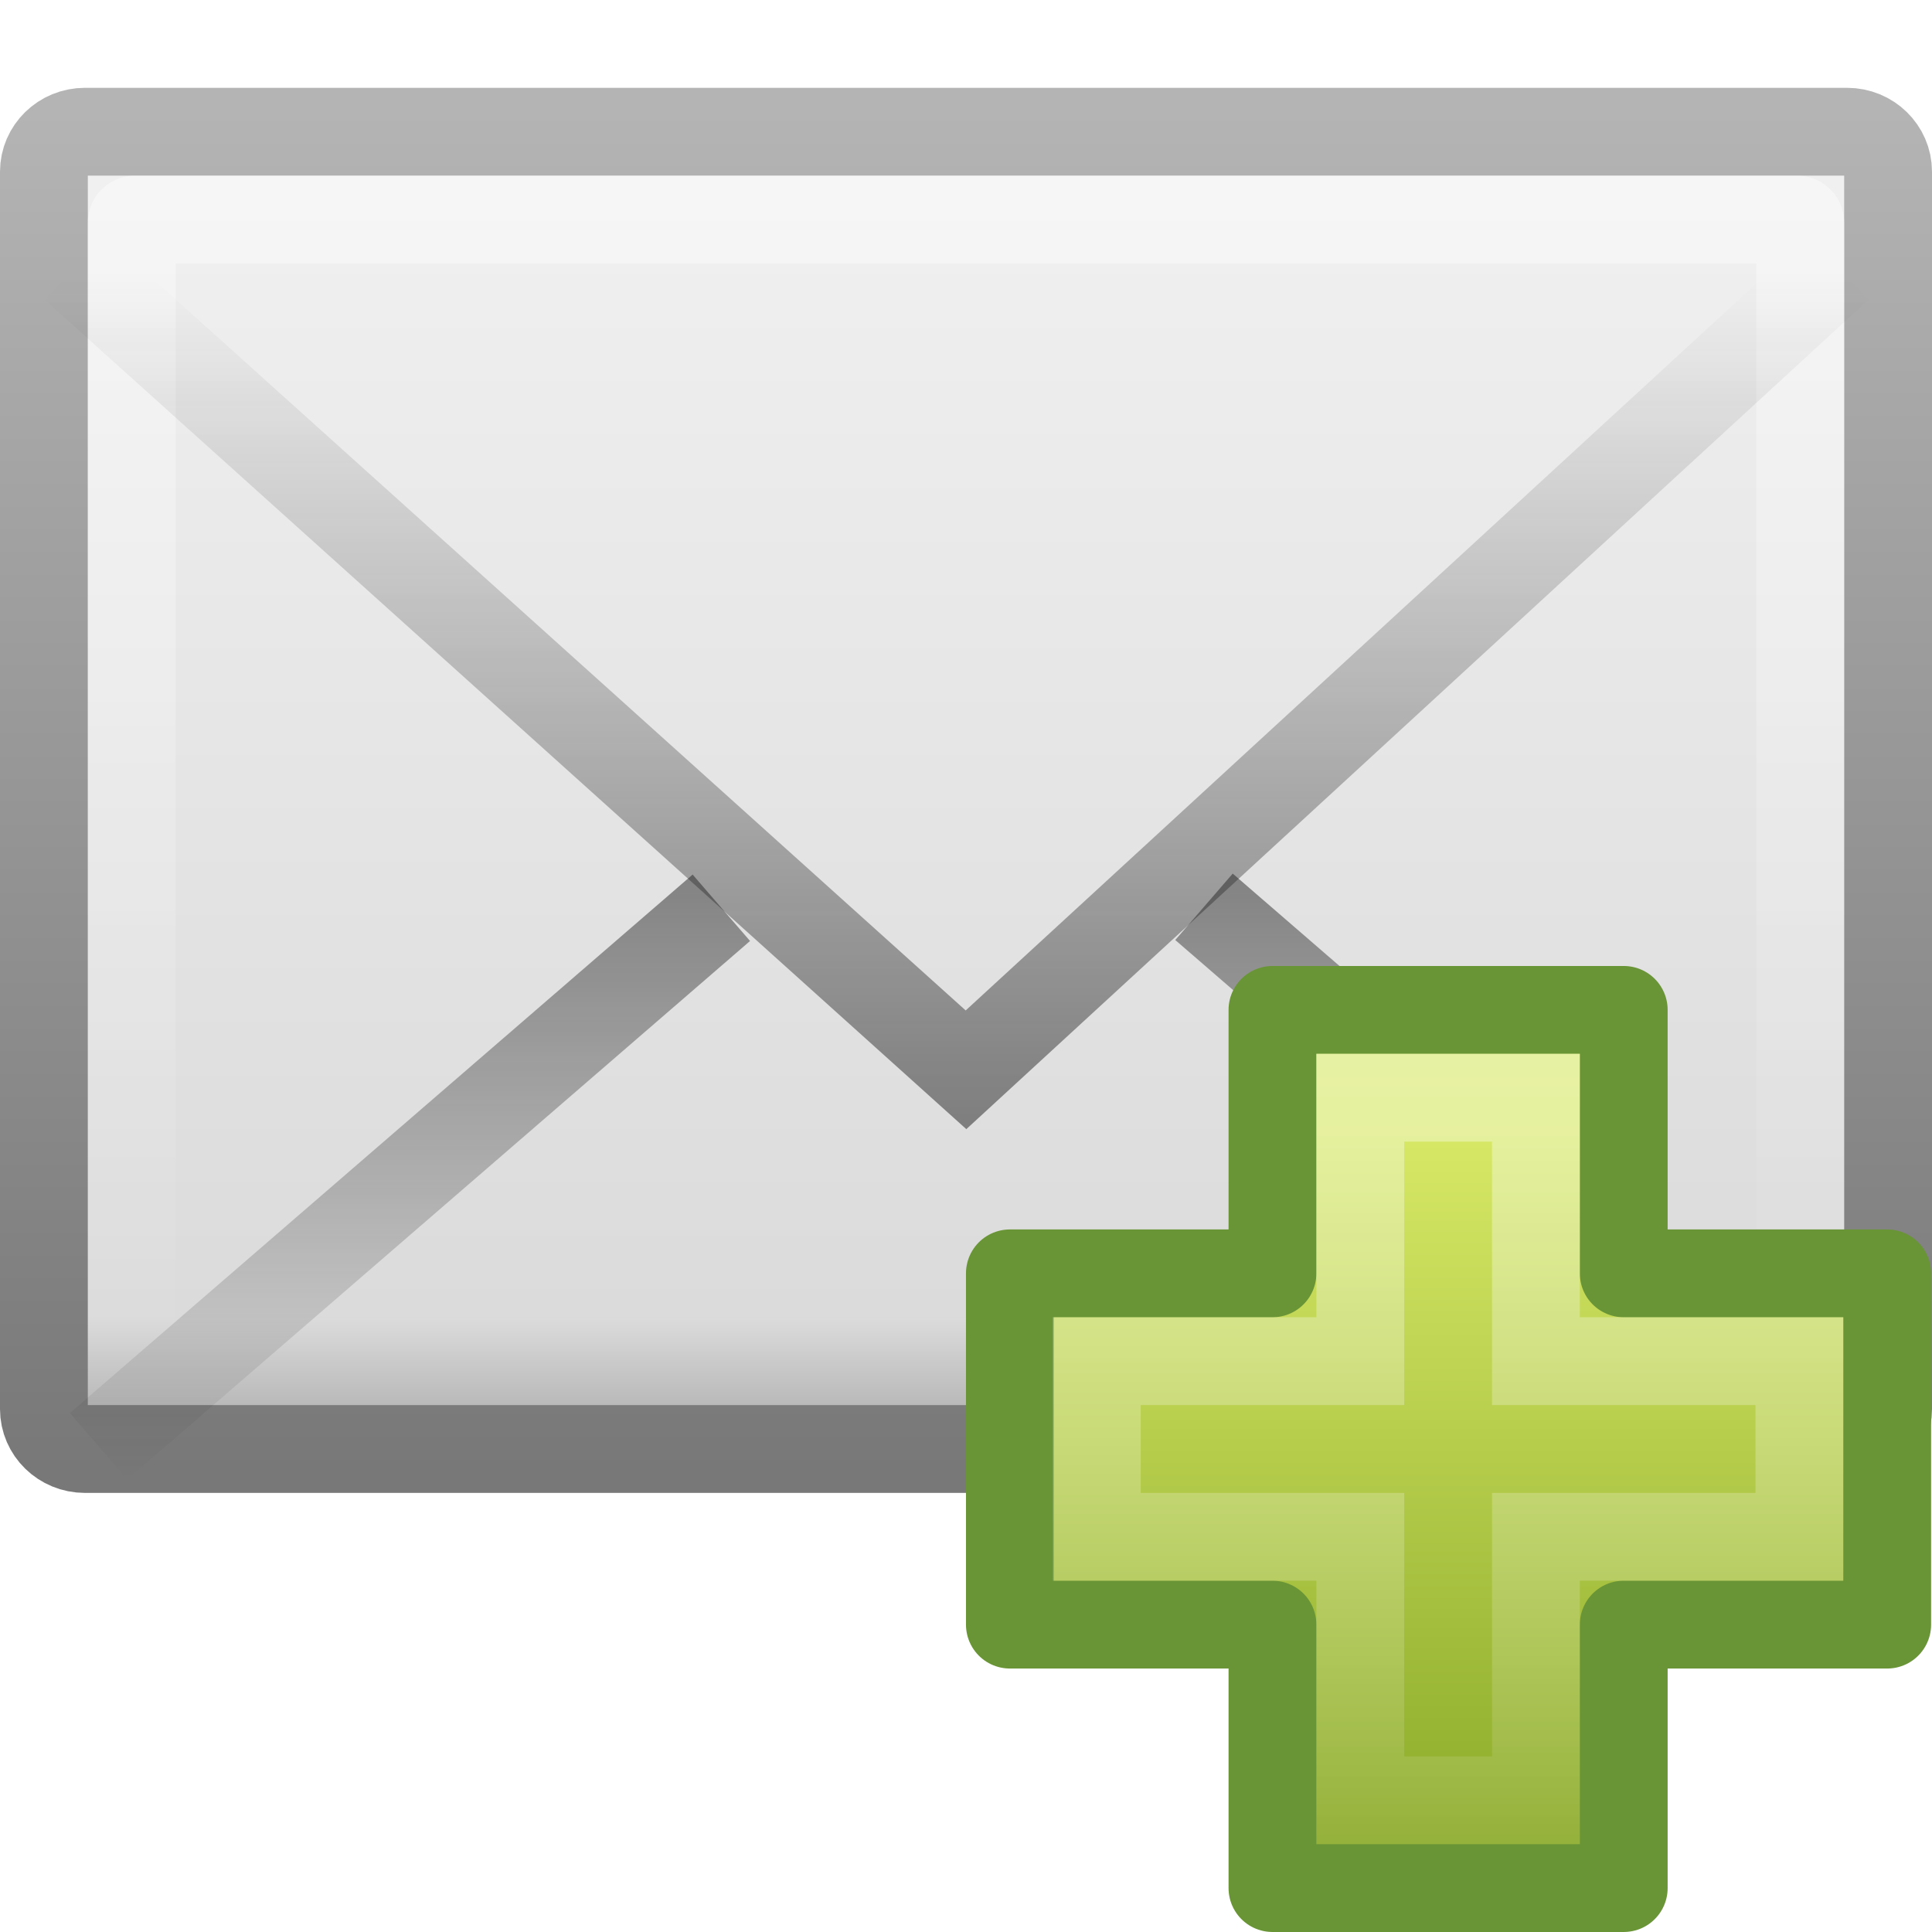
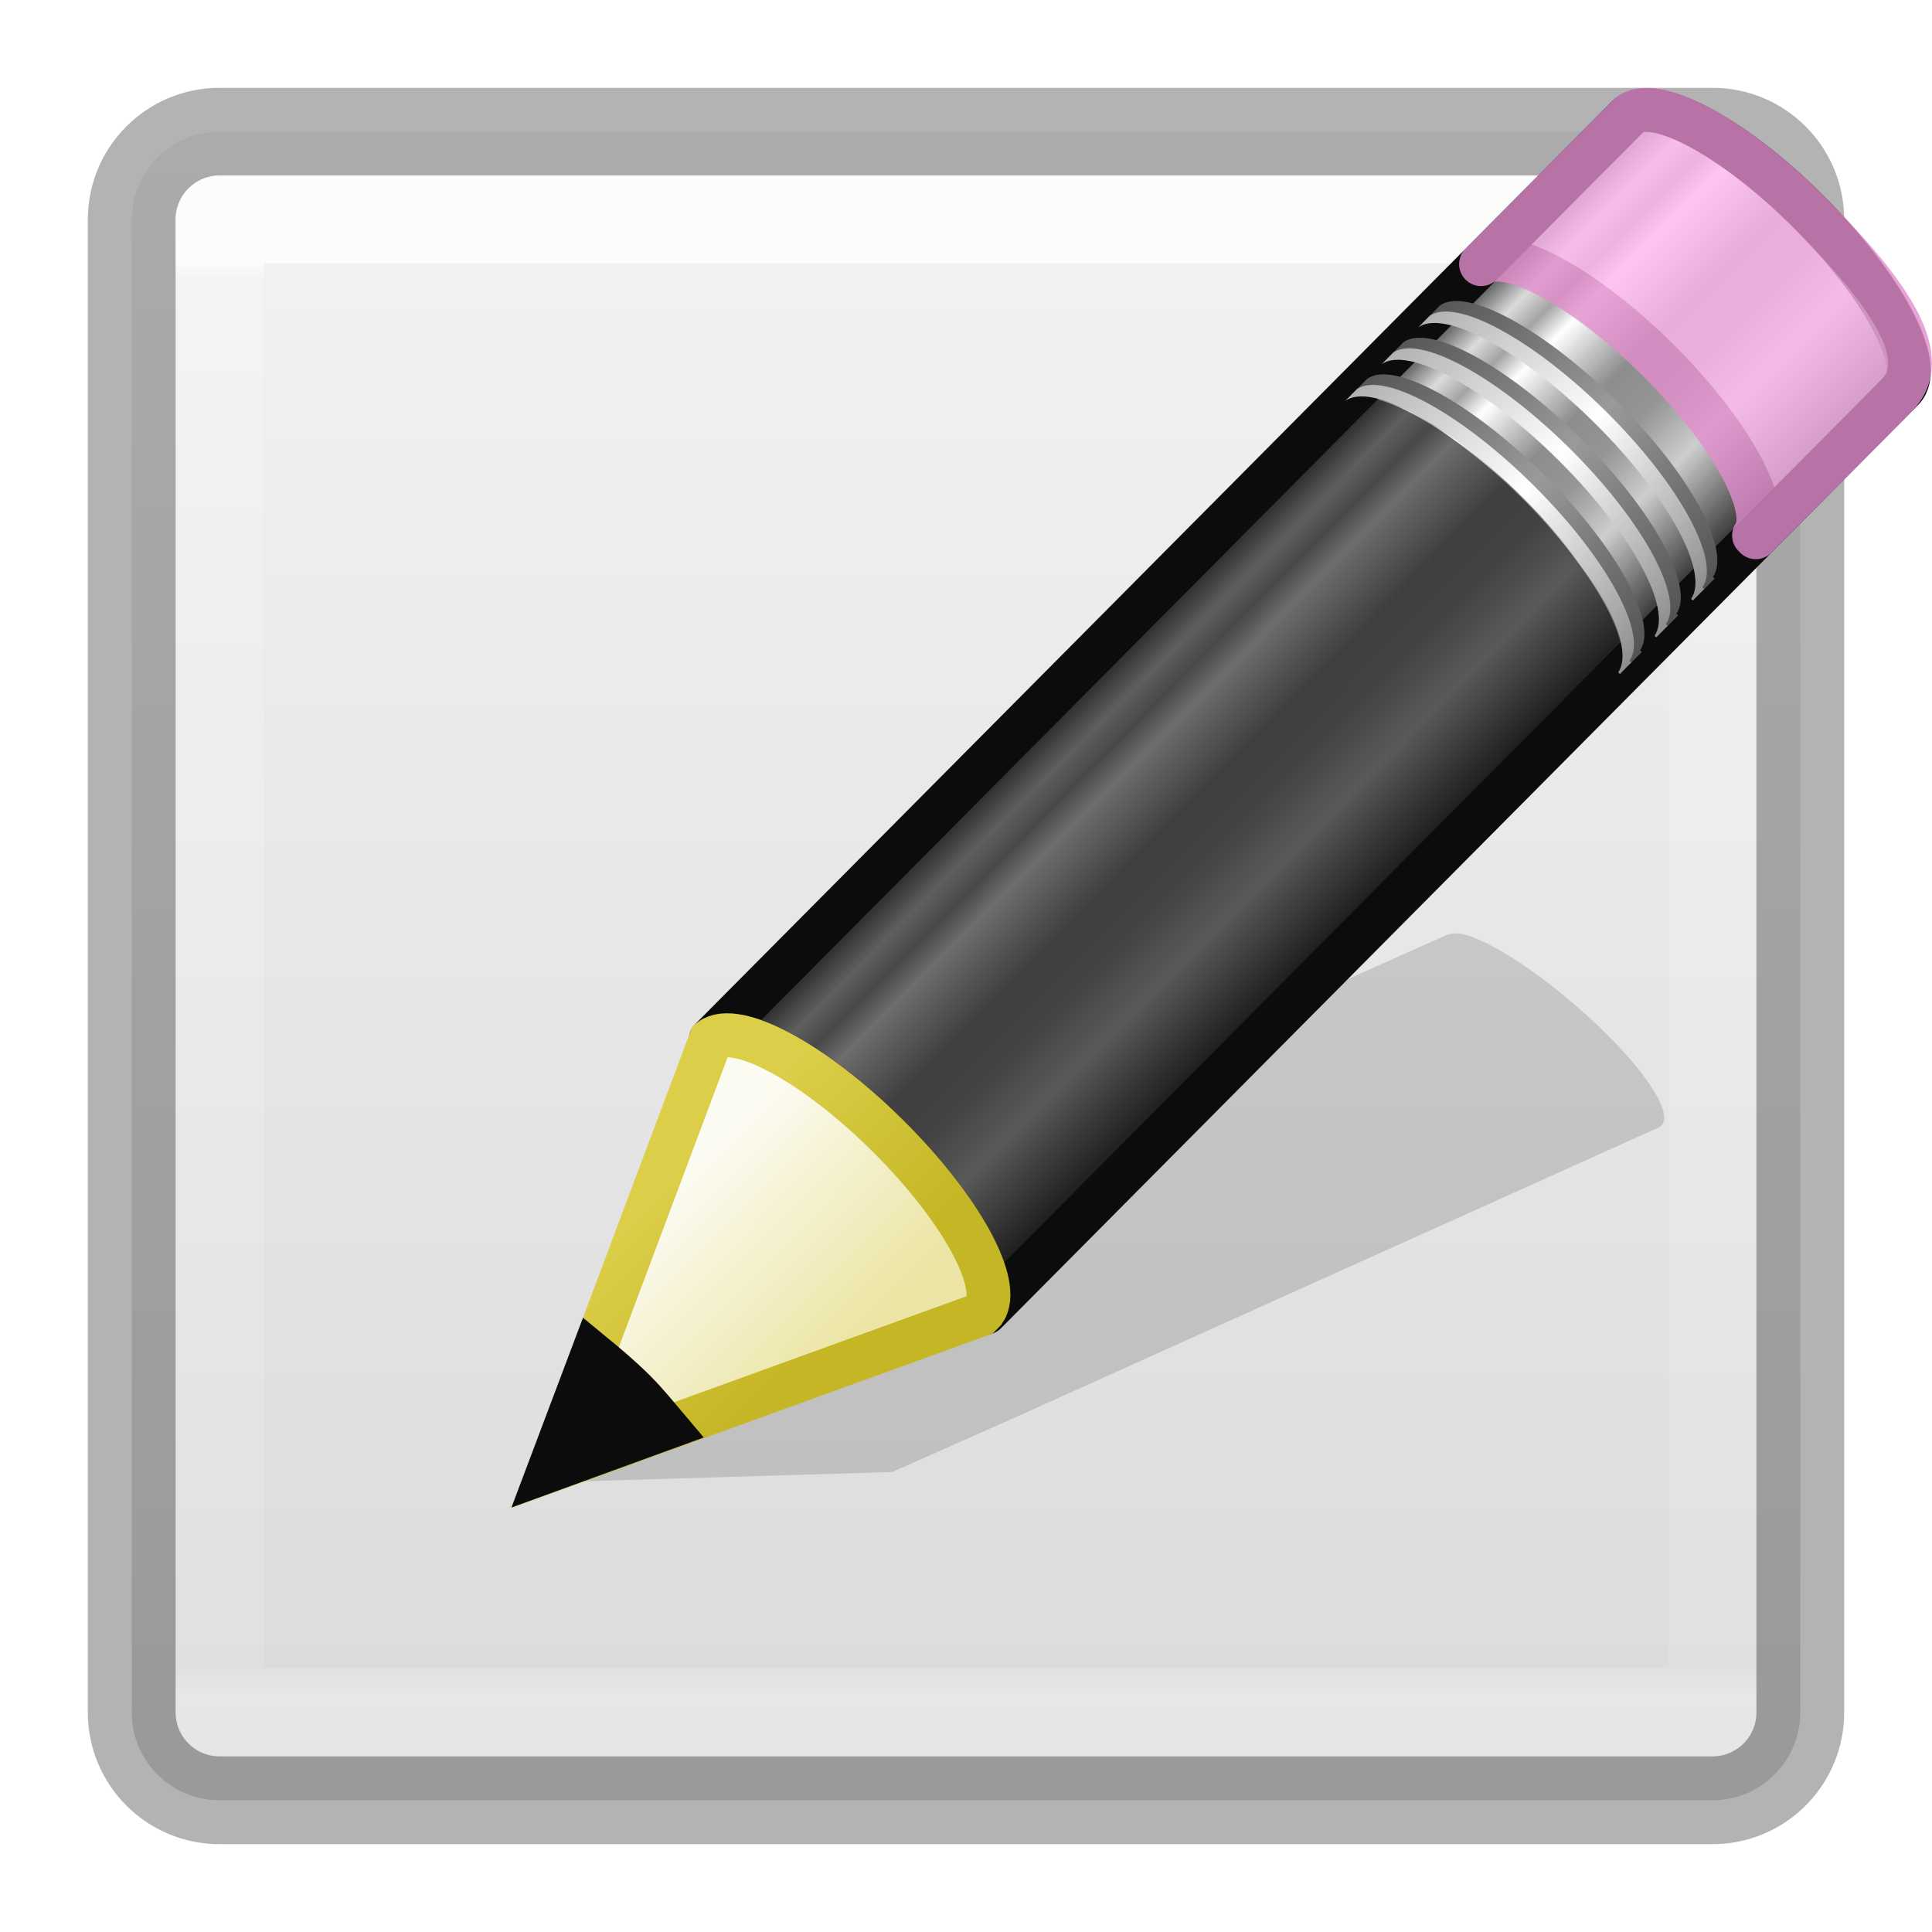
- <svg xmlns="http://www.w3.org/2000/svg" xmlns:xlink="http://www.w3.org/1999/xlink" version="1.0" width="22" height="22" id="svg2575">
-   <defs id="defs2577">
-     <linearGradient id="linearGradient3943">
-       <stop id="stop3945" style="stop-color:#ffffff;stop-opacity:0.4" offset="0" />
-       <stop id="stop3947" style="stop-color:#ffffff;stop-opacity:0" offset="1" />
+ <svg xmlns="http://www.w3.org/2000/svg" xmlns:xlink="http://www.w3.org/1999/xlink" version="1.1" width="22" height="22" id="svg4307">
+   <defs id="defs4309">
+     <linearGradient id="linearGradient3924-742">
+       <stop id="stop3115" style="stop-color:#ffffff;stop-opacity:1" offset="0" />
+       <stop id="stop3117" style="stop-color:#ffffff;stop-opacity:0.235" offset="0.011" />
+       <stop id="stop3119" style="stop-color:#ffffff;stop-opacity:0.157" offset="0.981" />
+       <stop id="stop3121" style="stop-color:#ffffff;stop-opacity:0.392" offset="1" />
    </linearGradient>
-     <linearGradient id="linearGradient2264">
-       <stop id="stop2266" style="stop-color:#d7e866;stop-opacity:1" offset="0" />
-       <stop id="stop2268" style="stop-color:#8cab2a;stop-opacity:1" offset="1" />
+     <linearGradient x1="24" y1="4.328" x2="24" y2="42.04" id="linearGradient3093" xlink:href="#linearGradient3924-742" gradientUnits="userSpaceOnUse" gradientTransform="matrix(0.4594595,0,0,0.4324325,-0.02581877,1.12042)" />
+     <linearGradient x1="23.576" y1="25.357" x2="23.576" y2="31.211" id="linearGradient8639" xlink:href="#linearGradient3155-40" gradientUnits="userSpaceOnUse" gradientTransform="matrix(0.415777,-0.4174938,0.518983,0.5146192,-15.74723,2.650367)" spreadMethod="pad" />
+     <linearGradient id="linearGradient3155-40">
+       <stop id="stop2541" style="stop-color:#181818;stop-opacity:1" offset="0" />
+       <stop id="stop2543" style="stop-color:#dbdbdb;stop-opacity:1" offset="0.135" />
+       <stop id="stop2545" style="stop-color:#a4a4a4;stop-opacity:1" offset="0.202" />
+       <stop id="stop2547" style="stop-color:#ffffff;stop-opacity:1" offset="0.27" />
+       <stop id="stop2549" style="stop-color:#8d8d8d;stop-opacity:1" offset="0.447" />
+       <stop id="stop2551" style="stop-color:#959595;stop-opacity:1" offset="0.571" />
+       <stop id="stop2553" style="stop-color:#cecece;stop-opacity:1" offset="0.72" />
+       <stop id="stop2555" style="stop-color:#181818;stop-opacity:1" offset="1" />
    </linearGradient>
-     <linearGradient id="linearGradient3495-841-851-719">
-       <stop id="stop4120" style="stop-color:#1e1e1e;stop-opacity:1" offset="0" />
-       <stop id="stop4122" style="stop-color:#1e1e1e;stop-opacity:0" offset="1" />
+     <linearGradient x1="30.038" y1="24.99" x2="30.038" y2="30" id="linearGradient8641" xlink:href="#linearGradient3240-279" gradientUnits="userSpaceOnUse" gradientTransform="matrix(0.4040235,-0.4056919,0.6073752,0.6022679,-17.86776,0.6930272)" />
+     <linearGradient id="linearGradient3240-279">
+       <stop id="stop2559" style="stop-color:#565656;stop-opacity:1" offset="0" />
+       <stop id="stop2561" style="stop-color:#9a9a9a;stop-opacity:1" offset="0.5" />
+       <stop id="stop2563" style="stop-color:#545454;stop-opacity:1" offset="1" />
    </linearGradient>
-     <linearGradient id="linearGradient3333-314-917-262">
-       <stop id="stop4102" style="stop-color:#ffffff;stop-opacity:1" offset="0" />
-       <stop id="stop4104" style="stop-color:#ffffff;stop-opacity:0" offset="1" />
+     <linearGradient x1="30.038" y1="24.99" x2="30.038" y2="30" id="linearGradient8643" xlink:href="#linearGradient3223-789" gradientUnits="userSpaceOnUse" gradientTransform="matrix(0.4040235,-0.4056919,0.6073752,0.6022679,-17.98347,0.8092126)" />
+     <linearGradient id="linearGradient3223-789">
+       <stop id="stop2567" style="stop-color:#b1b1b1;stop-opacity:1" offset="0" />
+       <stop id="stop2569" style="stop-color:#ffffff;stop-opacity:1" offset="0.5" />
+       <stop id="stop2571" style="stop-color:#8f8f8f;stop-opacity:1" offset="1" />
    </linearGradient>
-     <linearGradient id="linearGradient2490-495-150-777">
-       <stop id="stop4108" style="stop-color:#787878;stop-opacity:1" offset="0" />
-       <stop id="stop4110" style="stop-color:#b4b4b4;stop-opacity:1" offset="1" />
+     <linearGradient x1="30.038" y1="24.99" x2="30.038" y2="30" id="linearGradient8645" xlink:href="#linearGradient3240-686" gradientUnits="userSpaceOnUse" gradientTransform="matrix(0.4040235,-0.4056919,0.6073752,0.6022679,-17.46568,0.2892868)" />
+     <linearGradient id="linearGradient3240-686">
+       <stop id="stop2575" style="stop-color:#565656;stop-opacity:1" offset="0" />
+       <stop id="stop2577" style="stop-color:#9a9a9a;stop-opacity:1" offset="0.5" />
+       <stop id="stop2579" style="stop-color:#545454;stop-opacity:1" offset="1" />
    </linearGradient>
-     <linearGradient id="linearGradient3242-967-12-570-862-307">
-       <stop id="stop4498" style="stop-color:#f2f2f2;stop-opacity:1" offset="0" />
-       <stop id="stop4502" style="stop-color:#dbdbdb;stop-opacity:1" offset="0.874" />
-       <stop id="stop4504" style="stop-color:#999999;stop-opacity:1" offset="1" />
+     <linearGradient x1="30.038" y1="24.99" x2="30.038" y2="30" id="linearGradient8647" xlink:href="#linearGradient3223-768" gradientUnits="userSpaceOnUse" gradientTransform="matrix(0.4040235,-0.4056919,0.6073752,0.6022679,-17.58139,0.4054707)" />
+     <linearGradient id="linearGradient3223-768">
+       <stop id="stop2583" style="stop-color:#b1b1b1;stop-opacity:1" offset="0" />
+       <stop id="stop2585" style="stop-color:#ffffff;stop-opacity:1" offset="0.5" />
+       <stop id="stop2587" style="stop-color:#8f8f8f;stop-opacity:1" offset="1" />
    </linearGradient>
-     <linearGradient x1="23.904" y1="35.75" x2="23.904" y2="16.007" id="linearGradient2440" xlink:href="#linearGradient3495-841-851-719" gradientUnits="userSpaceOnUse" gradientTransform="matrix(0.4657385,0,0,0.4850945,-0.1776621,-4.568628)" />
-     <linearGradient x1="23.929" y1="30.773" x2="23.929" y2="45.531" id="linearGradient2443" xlink:href="#linearGradient3495-841-851-719" gradientUnits="userSpaceOnUse" gradientTransform="matrix(0.4657385,0,0,0.4850945,-0.1776622,-5.102232)" />
-     <linearGradient x1="25.577" y1="15" x2="25.577" y2="44.001" id="linearGradient2446" xlink:href="#linearGradient3333-314-917-262" gradientUnits="userSpaceOnUse" gradientTransform="matrix(0.4418603,0,0,0.4642857,0.3953491,-4.696433)" />
-     <linearGradient x1="19.875" y1="10.39" x2="19.875" y2="45.6" id="linearGradient2449" xlink:href="#linearGradient3242-967-12-570-862-307" gradientUnits="userSpaceOnUse" gradientTransform="matrix(0.4666666,0,0,0.4545454,-0.2000001,-3.727275)" />
-     <linearGradient x1="28.103" y1="45" x2="28.103" y2="14.038" id="linearGradient2451" xlink:href="#linearGradient2490-495-150-777" gradientUnits="userSpaceOnUse" gradientTransform="matrix(0.4666666,0,0,0.5006418,-0.2000002,-5.778553)" />
-     <linearGradient x1="24.104" y1="15.169" x2="24.104" y2="32.485" id="linearGradient2457" xlink:href="#linearGradient2264" gradientUnits="userSpaceOnUse" gradientTransform="matrix(0.4691323,0,0,0.4663025,-20.55479,9.768628)" />
-     <linearGradient x1="24.139" y1="7.048" x2="24.139" y2="47.273" id="linearGradient2459" xlink:href="#linearGradient3943" gradientUnits="userSpaceOnUse" gradientTransform="matrix(0.2817955,0,0,0.2800956,-16.05871,13.97505)" />
+     <linearGradient x1="30.038" y1="24.99" x2="30.038" y2="30" id="linearGradient8649" xlink:href="#linearGradient3240-907" gradientUnits="userSpaceOnUse" gradientTransform="matrix(0.4040235,-0.4056919,0.6073752,0.6022679,-17.06166,-0.1164056)" />
+     <linearGradient id="linearGradient3240-907">
+       <stop id="stop2591" style="stop-color:#565656;stop-opacity:1" offset="0" />
+       <stop id="stop2593" style="stop-color:#9a9a9a;stop-opacity:1" offset="0.5" />
+       <stop id="stop2595" style="stop-color:#545454;stop-opacity:1" offset="1" />
+     </linearGradient>
+     <linearGradient x1="30.038" y1="24.99" x2="30.038" y2="30" id="linearGradient8651" xlink:href="#linearGradient3223-699" gradientUnits="userSpaceOnUse" gradientTransform="matrix(0.4040235,-0.4056919,0.6073752,0.6022679,-17.17737,-2.1969969e-4)" />
+     <linearGradient id="linearGradient3223-699">
+       <stop id="stop2599" style="stop-color:#b1b1b1;stop-opacity:1" offset="0" />
+       <stop id="stop2601" style="stop-color:#ffffff;stop-opacity:1" offset="0.5" />
+       <stop id="stop2603" style="stop-color:#8f8f8f;stop-opacity:1" offset="1" />
+     </linearGradient>
+     <linearGradient x1="9" y1="29.057" x2="9" y2="26.03" id="linearGradient8653" xlink:href="#linearGradient3290-678" gradientUnits="userSpaceOnUse" gradientTransform="matrix(0.4040235,-0.4056919,0.6073752,0.602268,-17.63669,0.462492)" />
+     <linearGradient id="linearGradient3290-678">
+       <stop id="stop2607" style="stop-color:#ece5a5;stop-opacity:1" offset="0" />
+       <stop id="stop2609" style="stop-color:#fcfbf2;stop-opacity:1" offset="1" />
+     </linearGradient>
+     <linearGradient x1="5.518" y1="37.372" x2="9.522" y2="41.392" id="linearGradient8655" xlink:href="#linearGradient3191-577" gradientUnits="userSpaceOnUse" gradientTransform="matrix(0.3763801,0.03615261,0.03669995,0.374874,-2.218281,-1.1331)" />
+     <linearGradient id="linearGradient3191-577">
+       <stop id="stop2613" style="stop-color:#dbce48;stop-opacity:1" offset="0" />
+       <stop id="stop2615" style="stop-color:#c5b625;stop-opacity:1" offset="1" />
+     </linearGradient>
+     <linearGradient x1="25.132" y1="0.985" x2="25.132" y2="47.013" id="linearGradient4033-1" xlink:href="#linearGradient3600-4-3" gradientUnits="userSpaceOnUse" gradientTransform="matrix(0.5428581,0,0,0.41284,-2.028634,0.458533)" />
+     <linearGradient id="linearGradient3600-4-3">
+       <stop id="stop3602-7-7" style="stop-color:#f4f4f4;stop-opacity:1" offset="0" />
+       <stop id="stop3604-6-7" style="stop-color:#dbdbdb;stop-opacity:1" offset="1" />
+     </linearGradient>
  </defs>
-   <rect width="21" height="15" rx="0.467" ry="0.455" x="0.5" y="1.5" id="rect2396" style="fill:url(#linearGradient2449);fill-opacity:1;fill-rule:evenodd;stroke:url(#linearGradient2451);stroke-width:1;stroke-linecap:square;stroke-linejoin:round;marker:none;marker-start:none;marker-mid:none;marker-end:none;stroke-miterlimit:4;stroke-dasharray:none;stroke-dashoffset:0;stroke-opacity:1;visibility:visible;display:inline;overflow:visible;enable-background:accumulate" />
-   <rect width="19" height="13" rx="0.036" ry="0.035" x="1.5" y="2.5" id="rect3331" style="opacity:0.4;fill:none;fill-opacity:1;fill-rule:evenodd;stroke:url(#linearGradient2446);stroke-width:1;stroke-linecap:square;stroke-linejoin:miter;marker:none;marker-start:none;marker-mid:none;marker-end:none;stroke-miterlimit:4;stroke-dasharray:none;stroke-dashoffset:0;stroke-opacity:1;visibility:visible;display:inline;overflow:visible;enable-background:accumulate" />
-   <path d="M 8.214,10.337 L 1.122,16.469 M 13.71,10.326 L 20.811,16.469" id="path3341" style="opacity:0.5;fill:none;fill-opacity:1;fill-rule:evenodd;stroke:url(#linearGradient2443);stroke-width:1;stroke-linecap:butt;stroke-linejoin:miter;marker:none;marker-start:none;marker-mid:none;marker-end:none;stroke-miterlimit:4;stroke-dasharray:none;stroke-dashoffset:0;stroke-opacity:1;visibility:visible;display:inline;overflow:visible;enable-background:accumulate" />
-   <path d="M 0.849,3.046 L 11,12.182 L 20.937,3.046" id="path3493" style="opacity:0.5;fill:none;fill-rule:evenodd;stroke:url(#linearGradient2440);stroke-width:1;stroke-linecap:butt;stroke-linejoin:miter;stroke-miterlimit:4;stroke-dasharray:none;stroke-opacity:1" />
-   <g transform="translate(26.24473,-3.960158)" id="g2554">
-     <path d="M -11.755,18.46 L -11.755,15.46 L -7.755,15.46 L -7.755,18.46 L -4.755,18.46 L -4.755,22.46 L -7.755,22.46 L -7.755,25.46 L -11.755,25.46 L -11.755,22.46 L -14.745,22.46 L -14.745,18.46 L -11.755,18.46 z" id="path2262" style="fill:url(#linearGradient2457);fill-opacity:1;fill-rule:evenodd;stroke:#699536;stroke-width:1;stroke-linecap:butt;stroke-linejoin:round;stroke-miterlimit:4;stroke-dasharray:none;stroke-opacity:1;display:inline" />
-     <path d="M -10.755,19.46 L -10.755,16.46 L -8.755,16.46 L -8.755,19.46 L -5.755,19.46 L -5.755,21.46 L -8.755,21.46 L -8.755,24.46 L -10.755,24.46 L -10.755,21.46 L -13.755,21.46 L -13.755,19.46 L -10.755,19.46 z" id="path2272" style="fill:none;fill-opacity:1;fill-rule:evenodd;stroke:url(#linearGradient2459);stroke-width:1;stroke-linecap:butt;stroke-linejoin:miter;stroke-miterlimit:4;stroke-dasharray:none;stroke-opacity:1;display:inline" />
+   <rect width="19" height="19" rx="1" ry="1" x="1.5" y="1.5" id="rect5505-21-9-4" style="color:#000000;fill:url(#linearGradient4033-1);fill-opacity:1;fill-rule:nonzero;stroke:none;stroke-width:1;marker:none;visibility:visible;display:inline;overflow:visible;enable-background:accumulate" />
+   <rect width="19" height="19" rx="1" ry="1" x="1.5" y="1.5" id="rect5505-21-9-4-6" style="opacity:0.3;color:#000000;fill:none;stroke:#000000;stroke-width:1;stroke-linecap:butt;stroke-linejoin:round;stroke-miterlimit:4;stroke-opacity:1;stroke-dasharray:none;stroke-dashoffset:0;marker:none;visibility:visible;display:inline;overflow:visible;enable-background:accumulate" />
+   <path d="m 2.501,2.498 17,0 0,17 -17,0 z" id="rect6741-9" style="opacity:0.8;fill:none;stroke:url(#linearGradient3093);stroke-width:1;stroke-linecap:round;stroke-linejoin:round;stroke-miterlimit:4;stroke-opacity:1;stroke-dashoffset:0" />
+   <g transform="translate(5.999772,0.9639512)" id="g2712">
+     <path d="m 10.705,9.685 c -0.109,-0.034 -0.193,-0.02 -0.248,0.005 l -7.337,3.28 -1.35,0.605 -0.042,0.013 -1.565,2.33 3.997,-0.12 0.033,-0.015 1.359,-0.603 7.335,-3.305 c 0.22,-0.099 -0.143,-0.667 -0.815,-1.275 C 11.566,10.142 11.034,9.788 10.705,9.685 z" id="path2422" style="opacity:0.15;fill:#0c0c0c;fill-opacity:1;fill-rule:evenodd;stroke:none" />
+     <g transform="matrix(1.030012,0,0,1.032507,-0.016773,-0.5215254)" id="g8626">
+       <path d="m 2.049,11.037 c 0.287,-0.208 1.148,0.256 1.96,1.062 0.81,0.804 1.26,1.641 1.058,1.931 -7.708e-4,0.001 0.02,0.018 0.019,0.019 L 15.224,3.868 C 15.482,3.61 15.011,2.725 14.173,1.894 13.335,1.062 12.445,0.599 12.187,0.857 L 2.049,11.037 z" id="rect2383" style="fill:url(#linearGradient8639);fill-opacity:1;stroke:#0c0c0c;stroke-width:0.485;stroke-linecap:butt;stroke-linejoin:round;stroke-miterlimit:4;stroke-opacity:1;stroke-dasharray:none;stroke-dashoffset:0" />
+       <path d="m 10.565,2.484 c 0.287,-0.208 1.148,0.256 1.96,1.062 0.81,0.804 1.26,1.641 1.058,1.931 -7.69e-4,0.001 0.02,0.018 0.019,0.019 L 15.154,3.938 C 15.563,3.53 15.125,2.845 14.173,1.894 13.36,1.088 12.499,0.624 12.213,0.832 l -0.025,0.025 -1.622,1.627 z" id="rect3175" style="opacity:0.8;fill:#ffb6ed;fill-opacity:1;stroke:#e28ccd;stroke-width:0.485;stroke-linecap:butt;stroke-linejoin:round;stroke-miterlimit:4;stroke-opacity:1;stroke-dasharray:none;stroke-dashoffset:0" />
+       <path d="m 2.049,11.037 c 0.287,-0.208 1.148,0.256 1.96,1.062 0.81,0.804 1.26,1.641 1.058,1.931 -7.714e-4,0.001 0.02,0.018 0.019,0.019 l 6.982,-7.011 0.025,-0.025 c 7.9e-4,-0.001 -0.02,-0.018 -0.019,-0.019 C 12.277,6.704 11.827,5.867 11.016,5.063 10.204,4.258 9.343,3.793 9.056,4.001 l -0.025,0.025 -6.982,7.011 z" id="path3208" style="opacity:0.6;fill:#0c0c0c;fill-opacity:1;stroke:none" />
+       <path d="m 9.179,3.877 c 0.287,-0.208 1.148,0.256 1.96,1.062 0.81,0.804 1.26,1.641 1.058,1.931 -7.71e-4,0.001 0.02,0.018 0.019,0.019 l 0.126,-0.127 c 7.9e-4,-0.001 -0.02,-0.018 -0.019,-0.019 C 12.525,6.453 12.076,5.615 11.265,4.812 10.453,4.006 9.591,3.542 9.305,3.75 l -0.126,0.127 z" id="path3233" style="fill:url(#linearGradient8641);fill-opacity:1;stroke:none" />
+       <path d="m 9.063,3.993 c 0.287,-0.208 1.148,0.256 1.96,1.062 0.81,0.804 1.26,1.641 1.058,1.931 -7.71e-4,0.001 0.02,0.018 0.019,0.019 L 12.226,6.877 c 7.9e-4,-0.001 -0.02,-0.018 -0.019,-0.019 C 12.41,6.569 11.96,5.732 11.149,4.928 10.337,4.122 9.476,3.658 9.189,3.866 L 9.063,3.993 z" id="path3216" style="fill:url(#linearGradient8643);fill-opacity:1;stroke:none" />
+       <path d="m 9.581,3.473 c 0.287,-0.208 1.148,0.256 1.96,1.062 0.81,0.804 1.26,1.641 1.058,1.931 -7.73e-4,0.001 0.02,0.018 0.019,0.019 l 0.126,-0.127 c 7.91e-4,-0.001 -0.02,-0.018 -0.019,-0.019 C 12.927,6.049 12.478,5.212 11.667,4.408 10.855,3.603 9.993,3.138 9.707,3.346 L 9.581,3.473 z" id="path3248" style="fill:url(#linearGradient8645);fill-opacity:1;stroke:none" />
+       <path d="m 9.465,3.589 c 0.287,-0.208 1.148,0.256 1.96,1.062 0.81,0.804 1.26,1.641 1.058,1.931 -7.69e-4,0.001 0.02,0.018 0.019,0.019 l 0.126,-0.127 c 7.9e-4,-0.001 -0.02,-0.018 -0.019,-0.019 C 12.812,6.166 12.362,5.328 11.552,4.524 10.739,3.719 9.878,3.255 9.591,3.462 L 9.465,3.589 z" id="path3250" style="fill:url(#linearGradient8647);fill-opacity:1;stroke:none" />
+       <path d="M 9.985,3.067 C 10.271,2.86 11.133,3.324 11.945,4.129 c 0.81,0.804 1.26,1.641 1.058,1.931 -7.7e-4,0.001 0.02,0.018 0.019,0.019 L 13.148,5.952 c 7.92e-4,-0.001 -0.02,-0.018 -0.019,-0.019 C 13.331,5.644 12.882,4.806 12.071,4.002 11.259,3.197 10.397,2.733 10.111,2.94 L 9.985,3.067 z" id="path3256" style="fill:url(#linearGradient8649);fill-opacity:1;stroke:none" />
+       <path d="m 9.869,3.183 c 0.287,-0.208 1.148,0.256 1.96,1.062 0.81,0.804 1.26,1.641 1.058,1.931 -7.71e-4,0.001 0.02,0.018 0.019,0.019 l 0.126,-0.127 c 7.89e-4,-0.001 -0.02,-0.018 -0.019,-0.019 C 13.216,5.76 12.766,4.922 11.956,4.119 11.143,3.313 10.282,2.849 9.995,3.057 L 9.869,3.183 z" id="path3258" style="fill:url(#linearGradient8651);fill-opacity:1;stroke:none" />
+       <path d="m 0.26,15.794 4.772,-1.725 0.039,-0.039 C 5.274,13.74 4.819,12.902 4.008,12.099 3.196,11.293 2.335,10.831 2.049,11.039 L 0.26,15.794 z" id="path3270" style="fill:url(#linearGradient8653);fill-opacity:1;fill-rule:evenodd;stroke:url(#linearGradient8655);stroke-width:0.485;stroke-linecap:butt;stroke-linejoin:miter;stroke-miterlimit:4;stroke-opacity:1;stroke-dasharray:none" />
+       <path d="M 0.744,14.506 0.259,15.789 1.561,15.316 C 1.447,15.182 1.341,15.048 1.206,14.914 1.051,14.76 0.899,14.633 0.744,14.506 z" id="path3281" style="fill:#0c0c0c;fill-opacity:1;fill-rule:evenodd;stroke:#0c0c0c;stroke-width:0.485;stroke-linecap:butt;stroke-linejoin:miter;stroke-miterlimit:4;stroke-opacity:1;stroke-dasharray:none" />
+     </g>
  </g>
</svg>
